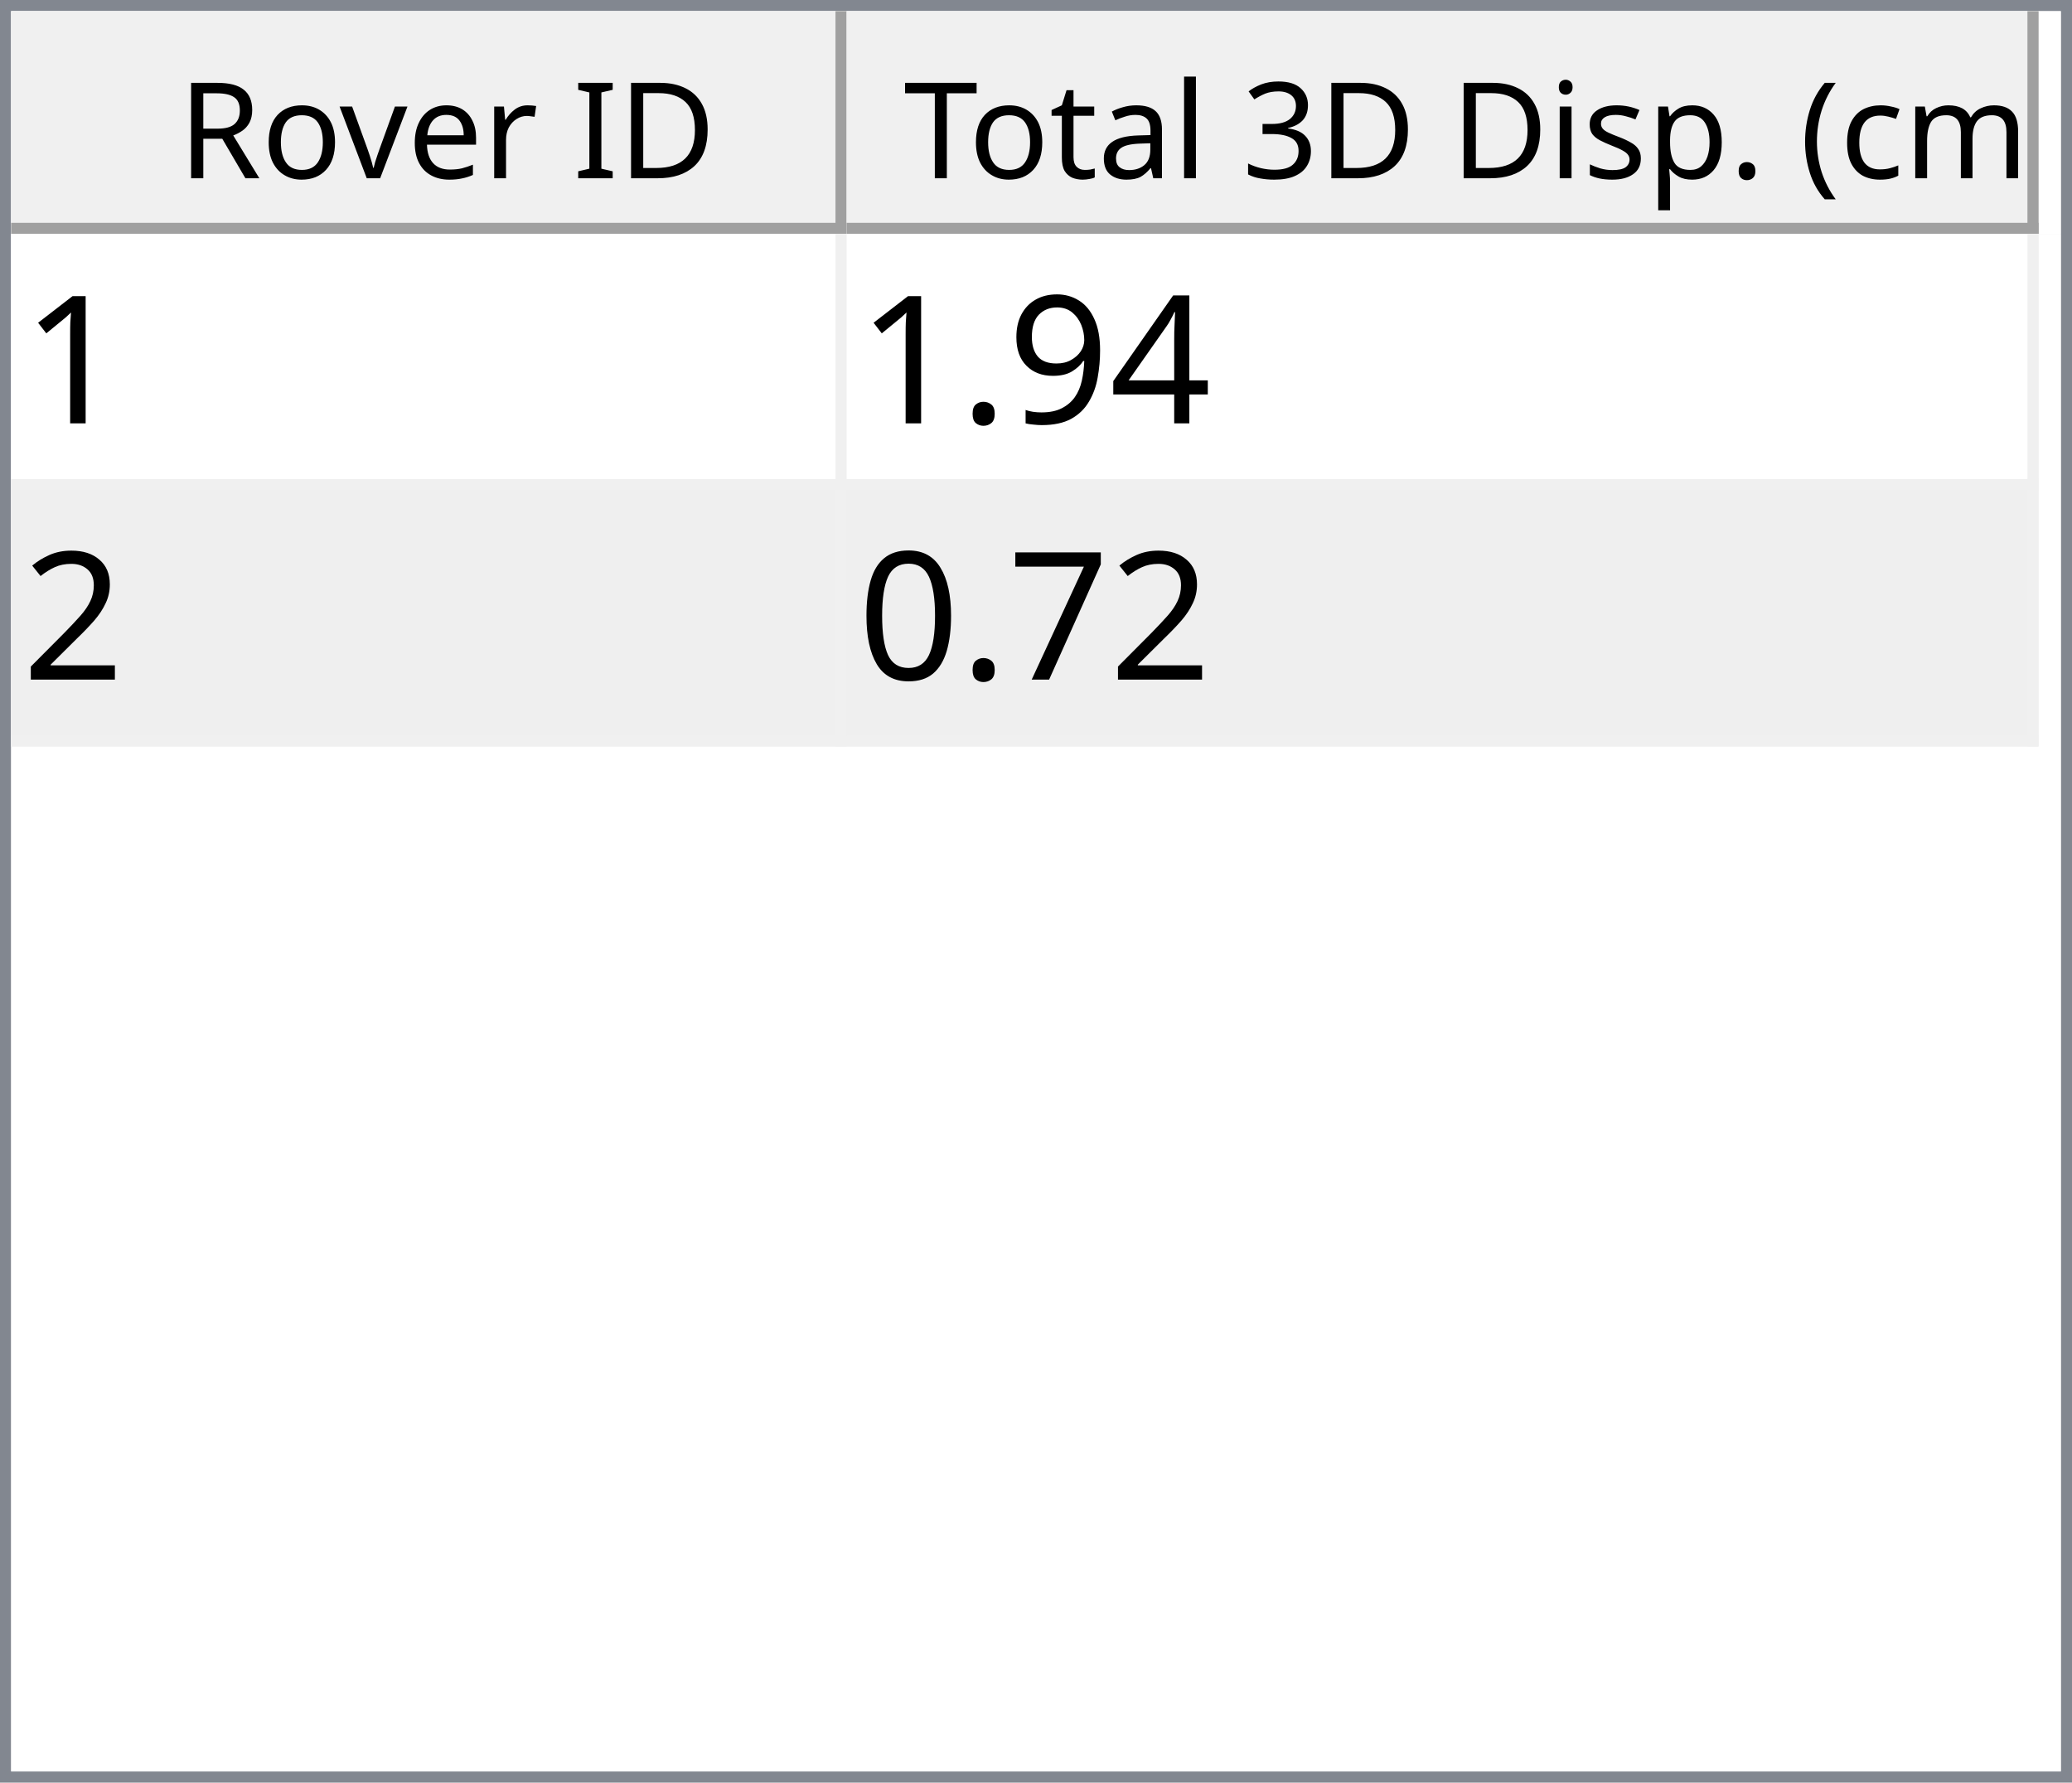
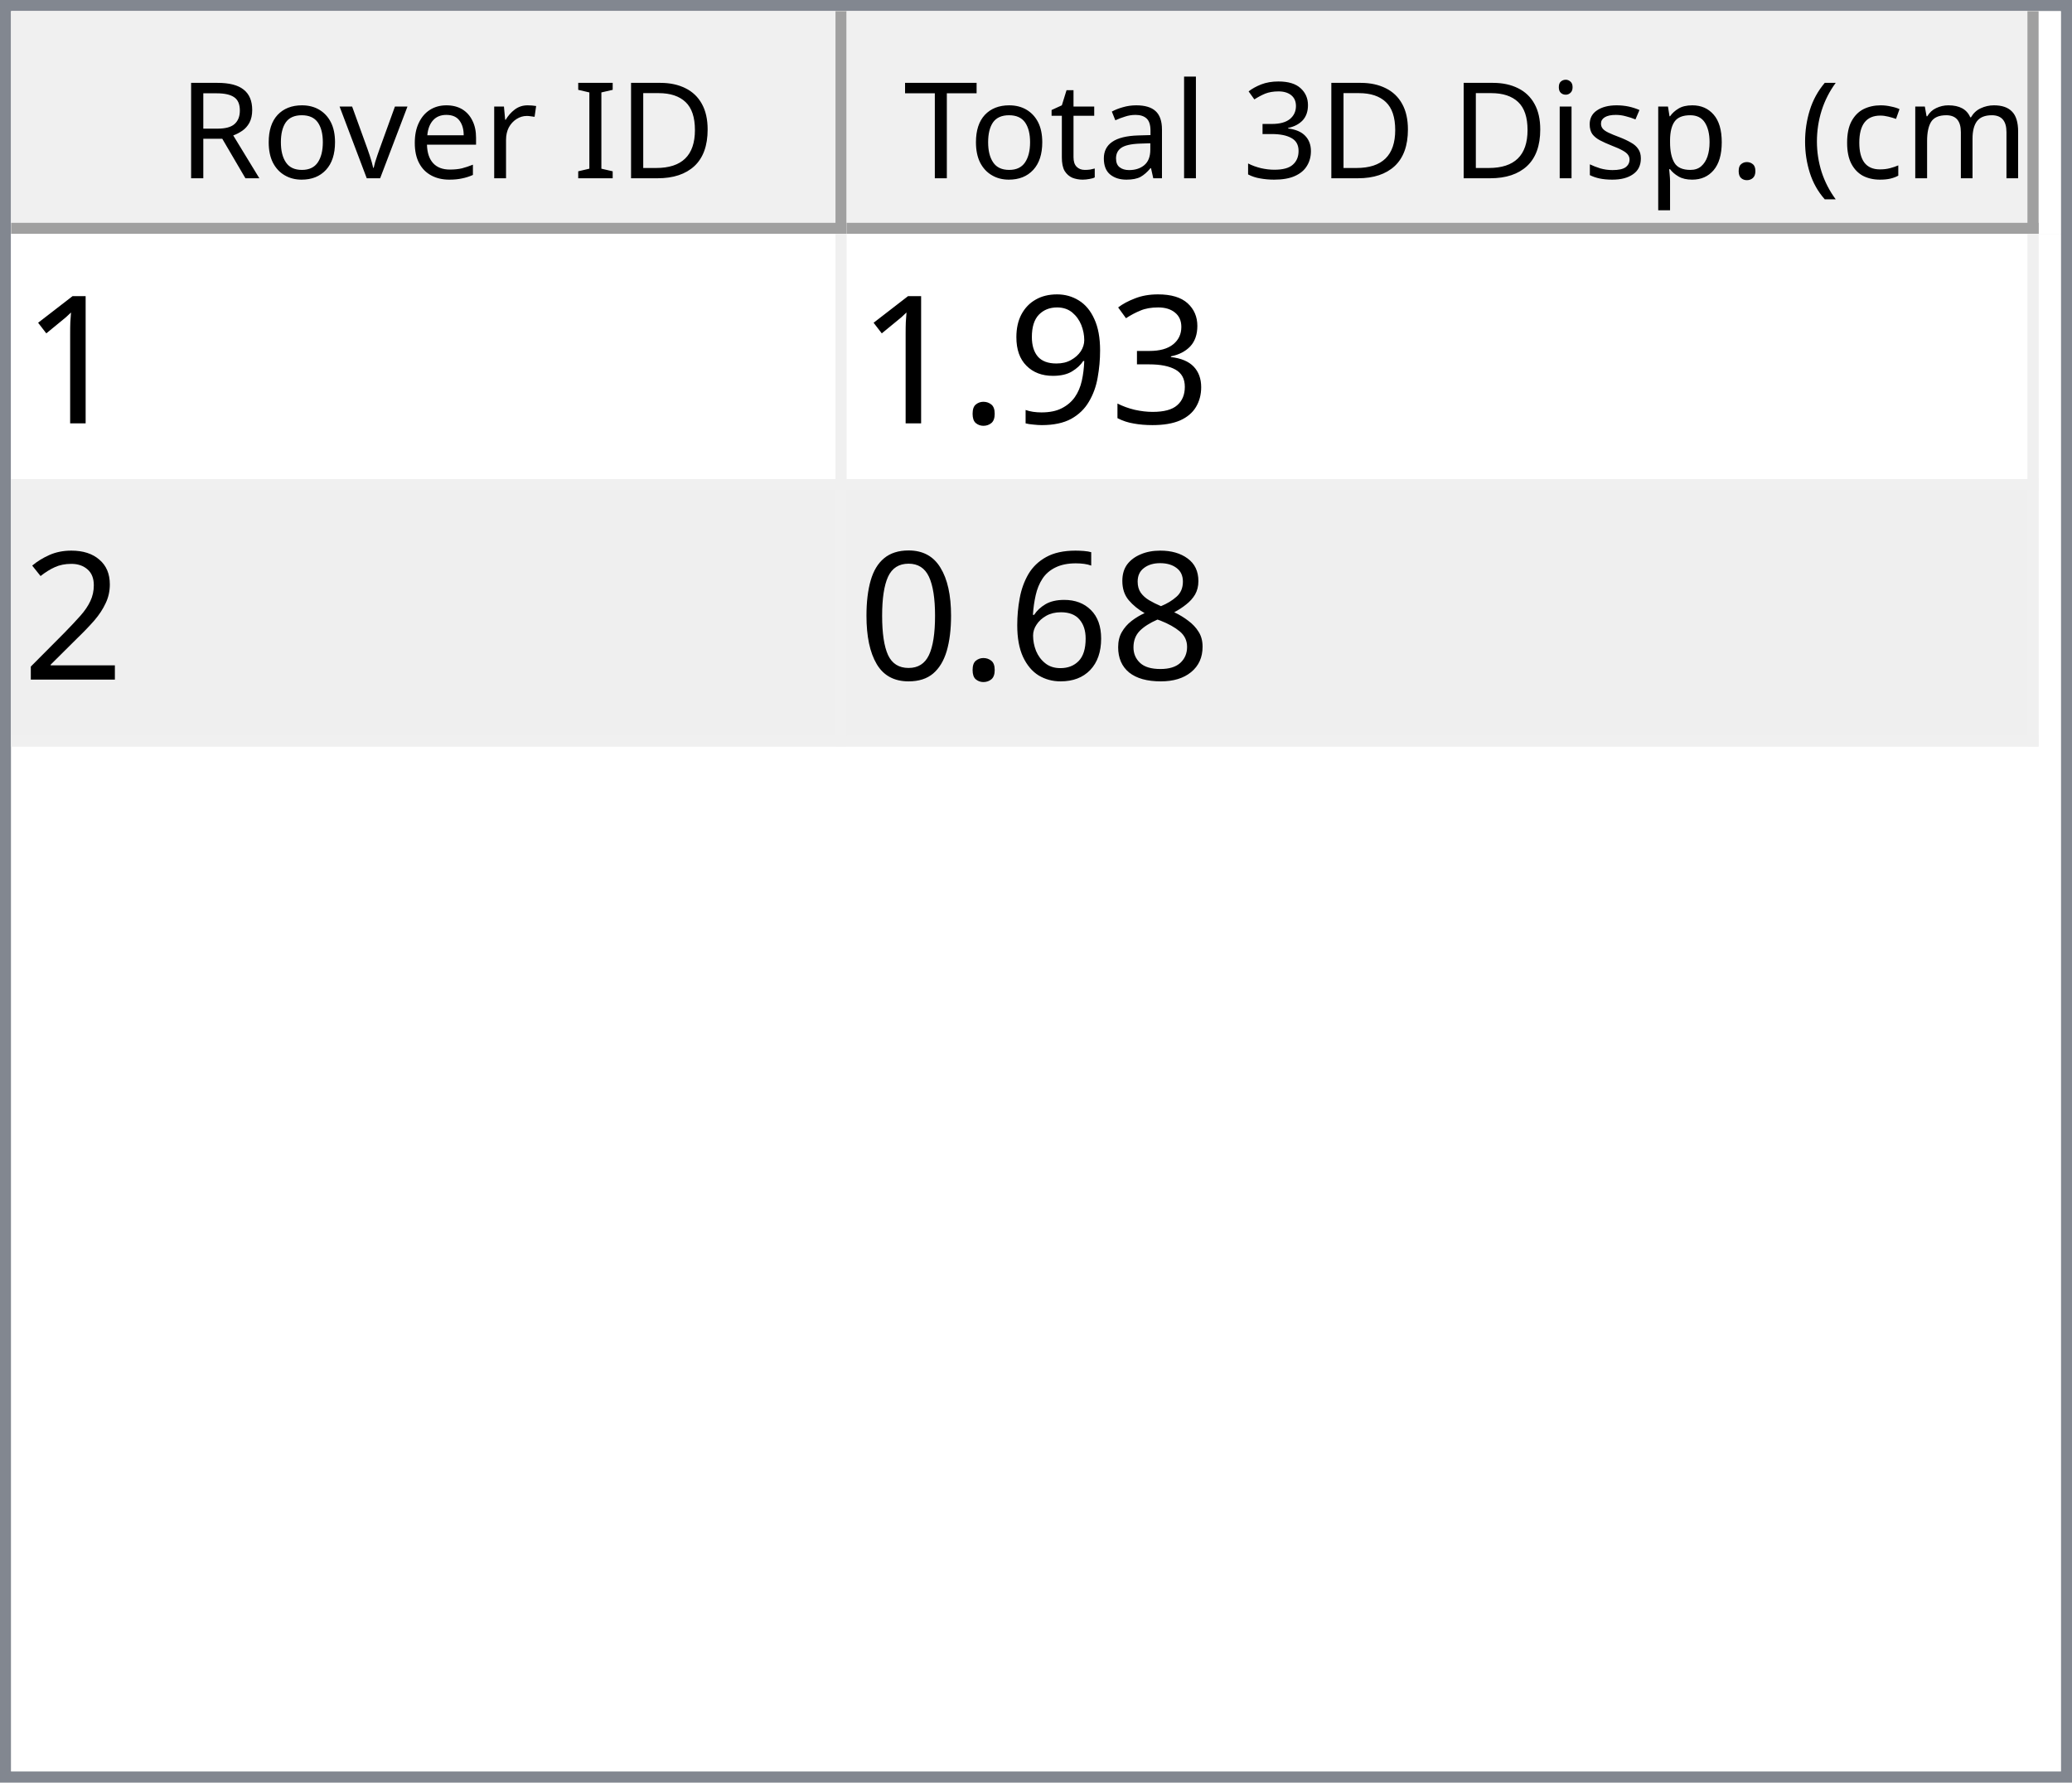
<svg xmlns="http://www.w3.org/2000/svg" style="fill-opacity:1; color-rendering:auto; color-interpolation:auto; text-rendering:auto; stroke:black; stroke-linecap:square; stroke-miterlimit:10; shape-rendering:auto; stroke-opacity:1; fill:black; stroke-dasharray:none; font-weight:normal; stroke-width:1; font-family:'Dialog'; font-style:normal; stroke-linejoin:miter; font-size:12px; stroke-dashoffset:0; image-rendering:auto;" width="186" height="160">
  <defs id="genericDefs" />
  <g>
    <defs id="defs1">
      <clipPath clipPathUnits="userSpaceOnUse" id="clipPath1">
        <path d="M0 0 L186 0 L186 160 L0 160 L0 0 Z" />
      </clipPath>
      <clipPath clipPathUnits="userSpaceOnUse" id="clipPath2">
        <path d="M0 0 L0 160 L186 160 L186 0 Z" />
      </clipPath>
      <clipPath clipPathUnits="userSpaceOnUse" id="clipPath3">
        <path d="M0 0 L0 20 L184 20 L184 0 Z" />
      </clipPath>
      <clipPath clipPathUnits="userSpaceOnUse" id="clipPath4">
        <path d="M0 0 L0 20 L75 20 L75 0 Z" />
      </clipPath>
      <clipPath clipPathUnits="userSpaceOnUse" id="clipPath5">
        <path d="M1 1 L1 19 L74 19 L74 1 Z" />
      </clipPath>
      <clipPath clipPathUnits="userSpaceOnUse" id="clipPath6">
        <path d="M0 0 L0 18 L73 18 L73 0 Z" />
      </clipPath>
      <clipPath clipPathUnits="userSpaceOnUse" id="clipPath7">
        <path d="M-0.5 -0.5 L-0.5 19.5 L74.5 19.5 L74.5 -0.5 Z" />
      </clipPath>
      <clipPath clipPathUnits="userSpaceOnUse" id="clipPath8">
        <path d="M0 0 L0 20 L107 20 L107 0 Z" />
      </clipPath>
      <clipPath clipPathUnits="userSpaceOnUse" id="clipPath9">
        <path d="M1 1 L1 19 L106 19 L106 1 Z" />
      </clipPath>
      <clipPath clipPathUnits="userSpaceOnUse" id="clipPath10">
        <path d="M0 0 L0 18 L105 18 L105 0 Z" />
      </clipPath>
      <clipPath clipPathUnits="userSpaceOnUse" id="clipPath11">
        <path d="M-0.5 -0.5 L-0.5 19.5 L106.5 19.5 L106.5 -0.5 Z" />
      </clipPath>
      <clipPath clipPathUnits="userSpaceOnUse" id="clipPath12">
        <path d="M0 0 L0 138 L184 138 L184 0 Z" />
      </clipPath>
      <clipPath clipPathUnits="userSpaceOnUse" id="clipPath13">
        <path d="M0 0 L0 46 L182 46 L182 0 Z" />
      </clipPath>
      <clipPath clipPathUnits="userSpaceOnUse" id="clipPath14">
        <path d="M-0.5 -0.5 L-0.5 45.5 L181.5 45.5 L181.5 -0.5 Z" />
      </clipPath>
      <clipPath clipPathUnits="userSpaceOnUse" id="clipPath15">
        <path d="M0 0 L0 22 L74 22 L74 0 Z" />
      </clipPath>
      <clipPath clipPathUnits="userSpaceOnUse" id="clipPath16">
        <path d="M0 0 L0 22 L106 22 L106 0 Z" />
      </clipPath>
      <font horiz-adv-x="64.551" id="font1">
        <font-face ascent="107.91" descent="25.098" units-per-em="100" style="font-style:normal; font-family:Segoe UI; font-weight:normal;" />
        <missing-glyph horiz-adv-x="64.551" d="M8.109 0 L8.109 68.266 L56.453 68.266 L56.453 0 L8.109 0 ZM15.328 7.234 L49.219 7.234 L49.219 61.031 L15.328 61.031 L15.328 7.234 Z" />
        <glyph unicode="D" horiz-adv-x="70.117" d="M9.188 0 L9.188 70.016 L28.516 70.016 Q65.531 70.016 65.531 35.891 Q65.531 19.672 55.25 9.836 Q44.969 0 27.734 0 L9.188 0 ZM17.391 62.594 L17.391 7.422 L27.828 7.422 Q41.609 7.422 49.273 14.797 Q56.938 22.172 56.938 35.688 Q56.938 62.594 28.328 62.594 L17.391 62.594 Z" />
        <glyph unicode="I" horiz-adv-x="26.611" d="M17.391 0 L9.188 0 L9.188 70.016 L17.391 70.016 L17.391 0 Z" />
        <glyph unicode=" " horiz-adv-x="27.393" d="" />
        <glyph unicode="r" horiz-adv-x="34.766" d="M34.188 41.891 Q32.078 43.5 28.125 43.5 Q23 43.5 19.555 38.672 Q16.109 33.844 16.109 25.484 L16.109 0 L8.109 0 L8.109 50 L16.109 50 L16.109 39.703 L16.312 39.703 Q18.016 44.969 21.531 47.922 Q25.047 50.875 29.391 50.875 Q32.516 50.875 34.188 50.203 L34.188 41.891 Z" />
        <glyph unicode="e" horiz-adv-x="52.295" d="M48.297 23 L12.984 23 Q13.188 14.656 17.484 10.109 Q21.781 5.562 29.297 5.562 Q37.75 5.562 44.828 11.141 L44.828 3.609 Q38.234 -1.172 27.391 -1.172 Q16.797 -1.172 10.742 5.641 Q4.688 12.453 4.688 24.812 Q4.688 36.469 11.305 43.82 Q17.922 51.172 27.734 51.172 Q37.547 51.172 42.922 44.828 Q48.297 38.484 48.297 27.203 L48.297 23 ZM40.094 29.781 Q40.047 36.719 36.75 40.578 Q33.453 44.438 27.594 44.438 Q21.922 44.438 17.969 40.383 Q14.016 36.328 13.094 29.781 L40.094 29.781 Z" />
        <glyph unicode="v" horiz-adv-x="47.9" d="M47.406 50 L27.484 0 L19.625 0 L0.688 50 L9.469 50 L22.172 13.672 Q23.578 9.672 23.922 6.688 L24.125 6.688 Q24.609 10.453 25.688 13.484 L38.969 50 L47.406 50 Z" />
        <glyph unicode="o" horiz-adv-x="58.594" d="M29 -1.172 Q17.922 -1.172 11.305 5.836 Q4.688 12.844 4.688 24.422 Q4.688 37.016 11.57 44.094 Q18.453 51.172 30.172 51.172 Q41.359 51.172 47.633 44.289 Q53.906 37.406 53.906 25.203 Q53.906 13.234 47.141 6.031 Q40.375 -1.172 29 -1.172 ZM29.594 44.438 Q21.875 44.438 17.383 39.188 Q12.891 33.938 12.891 24.703 Q12.891 15.828 17.43 10.695 Q21.969 5.562 29.594 5.562 Q37.359 5.562 41.531 10.594 Q45.703 15.625 45.703 24.906 Q45.703 34.281 41.531 39.359 Q37.359 44.438 29.594 44.438 Z" />
        <glyph unicode="R" horiz-adv-x="59.814" d="M59.375 0 L49.609 0 L37.891 19.625 Q36.281 22.359 34.766 24.289 Q33.25 26.219 31.664 27.438 Q30.078 28.656 28.25 29.219 Q26.422 29.781 24.125 29.781 L17.391 29.781 L17.391 0 L9.188 0 L9.188 70.016 L30.078 70.016 Q34.672 70.016 38.555 68.867 Q42.438 67.719 45.289 65.375 Q48.141 63.031 49.758 59.547 Q51.375 56.062 51.375 51.375 Q51.375 47.703 50.273 44.656 Q49.172 41.609 47.148 39.211 Q45.125 36.812 42.266 35.133 Q39.406 33.453 35.844 32.516 L35.844 32.328 Q37.594 31.547 38.891 30.547 Q40.188 29.547 41.359 28.18 Q42.531 26.812 43.68 25.078 Q44.828 23.344 46.234 21.047 L59.375 0 ZM17.391 62.594 L17.391 37.203 L28.516 37.203 Q31.594 37.203 34.203 38.133 Q36.812 39.062 38.719 40.797 Q40.625 42.531 41.703 45.047 Q42.781 47.562 42.781 50.688 Q42.781 56.297 39.141 59.445 Q35.5 62.594 28.609 62.594 L17.391 62.594 Z" />
        <glyph unicode=")" horiz-adv-x="30.176" d="M8.297 -15.922 L1.172 -15.922 Q16.406 2.344 16.406 26.812 Q16.406 51.469 1.078 70.016 L8.297 70.016 Q23.531 52.156 23.531 26.703 Q23.531 1.375 8.297 -15.922 Z" />
        <glyph unicode="m" horiz-adv-x="86.133" d="M79.109 0 L71.094 0 L71.094 28.719 Q71.094 37.016 68.531 40.727 Q65.969 44.438 59.906 44.438 Q54.781 44.438 51.195 39.75 Q47.609 35.062 47.609 28.516 L47.609 0 L39.594 0 L39.594 29.688 Q39.594 44.438 28.219 44.438 Q22.953 44.438 19.531 40.016 Q16.109 35.594 16.109 28.516 L16.109 0 L8.109 0 L8.109 50 L16.109 50 L16.109 42.094 L16.312 42.094 Q21.625 51.172 31.844 51.172 Q36.969 51.172 40.773 48.312 Q44.578 45.453 46 40.828 Q51.562 51.172 62.594 51.172 Q79.109 51.172 79.109 30.812 L79.109 0 Z" />
        <glyph unicode="c" horiz-adv-x="46.191" d="M42.188 2.297 Q36.422 -1.172 28.516 -1.172 Q17.828 -1.172 11.258 5.789 Q4.688 12.75 4.688 23.828 Q4.688 36.188 11.766 43.68 Q18.844 51.172 30.672 51.172 Q37.25 51.172 42.281 48.734 L42.281 40.531 Q36.719 44.438 30.375 44.438 Q22.703 44.438 17.797 38.945 Q12.891 33.453 12.891 24.516 Q12.891 15.719 17.508 10.641 Q22.125 5.562 29.891 5.562 Q36.422 5.562 42.188 9.906 L42.188 2.297 Z" />
        <glyph unicode="(" horiz-adv-x="30.176" d="M29.109 -15.922 L21.969 -15.922 Q6.844 1.375 6.844 26.703 Q6.844 52.156 21.969 70.016 L29.203 70.016 Q13.875 51.469 13.875 26.812 Q13.875 2.344 29.109 -15.922 Z" />
        <glyph unicode="." horiz-adv-x="21.68" d="M10.891 -1.078 Q8.641 -1.078 7.055 0.539 Q5.469 2.156 5.469 4.391 Q5.469 6.641 7.055 8.273 Q8.641 9.906 10.891 9.906 Q13.188 9.906 14.797 8.273 Q16.406 6.641 16.406 4.391 Q16.406 2.156 14.797 0.539 Q13.188 -1.078 10.891 -1.078 Z" />
        <glyph unicode="p" horiz-adv-x="58.789" d="M16.312 7.234 L16.109 7.234 L16.109 -23 L8.109 -23 L8.109 50 L16.109 50 L16.109 41.219 L16.312 41.219 Q22.219 51.172 33.594 51.172 Q43.266 51.172 48.688 44.461 Q54.109 37.75 54.109 26.469 Q54.109 13.922 48 6.375 Q41.891 -1.172 31.297 -1.172 Q21.578 -1.172 16.312 7.234 ZM16.109 27.391 L16.109 20.406 Q16.109 14.203 20.141 9.883 Q24.172 5.562 30.375 5.562 Q37.641 5.562 41.773 11.133 Q45.906 16.703 45.906 26.609 Q45.906 34.969 42.047 39.703 Q38.188 44.438 31.594 44.438 Q24.609 44.438 20.359 39.578 Q16.109 34.719 16.109 27.391 Z" />
        <glyph unicode="s" horiz-adv-x="42.432" d="M5.078 1.812 L5.078 10.406 Q11.625 5.562 19.484 5.562 Q30.031 5.562 30.031 12.594 Q30.031 14.594 29.125 15.992 Q28.219 17.391 26.68 18.461 Q25.141 19.531 23.07 20.383 Q21 21.234 18.609 22.172 Q15.281 23.484 12.766 24.828 Q10.25 26.172 8.57 27.859 Q6.891 29.547 6.031 31.695 Q5.172 33.844 5.172 36.719 Q5.172 40.234 6.789 42.945 Q8.406 45.656 11.086 47.484 Q13.766 49.312 17.211 50.242 Q20.656 51.172 24.312 51.172 Q30.812 51.172 35.938 48.922 L35.938 40.828 Q30.422 44.438 23.25 44.438 Q21 44.438 19.195 43.922 Q17.391 43.406 16.094 42.477 Q14.797 41.547 14.086 40.258 Q13.375 38.969 13.375 37.406 Q13.375 35.453 14.086 34.133 Q14.797 32.812 16.164 31.789 Q17.531 30.766 19.484 29.938 Q21.438 29.109 23.922 28.125 Q27.25 26.859 29.883 25.516 Q32.516 24.172 34.375 22.484 Q36.234 20.797 37.234 18.602 Q38.234 16.406 38.234 13.375 Q38.234 9.672 36.602 6.938 Q34.969 4.203 32.234 2.398 Q29.5 0.594 25.93 -0.289 Q22.359 -1.172 18.453 -1.172 Q10.75 -1.172 5.078 1.812 Z" />
        <glyph unicode="i" horiz-adv-x="24.219" d="M12.203 62.703 Q10.062 62.703 8.547 64.164 Q7.031 65.625 7.031 67.875 Q7.031 70.125 8.547 71.609 Q10.062 73.094 12.203 73.094 Q14.406 73.094 15.945 71.609 Q17.484 70.125 17.484 67.875 Q17.484 65.719 15.945 64.211 Q14.406 62.703 12.203 62.703 ZM16.109 0 L8.109 0 L8.109 50 L16.109 50 L16.109 0 Z" />
        <glyph unicode="3" horiz-adv-x="53.906" d="M46.531 19.828 Q46.531 15.094 44.75 11.211 Q42.969 7.328 39.719 4.57 Q36.469 1.812 31.93 0.297 Q27.391 -1.219 21.922 -1.219 Q11.922 -1.219 6 2.594 L6 11.188 Q13.094 5.609 22.219 5.609 Q25.875 5.609 28.828 6.539 Q31.781 7.469 33.906 9.227 Q36.031 10.984 37.18 13.477 Q38.328 15.969 38.328 19.094 Q38.328 32.812 18.797 32.812 L12.984 32.812 L12.984 39.594 L18.5 39.594 Q35.797 39.594 35.797 52.484 Q35.797 64.406 22.609 64.406 Q15.188 64.406 8.688 59.422 L8.688 67.188 Q15.375 71.188 24.609 71.188 Q29 71.188 32.57 69.969 Q36.141 68.75 38.68 66.555 Q41.219 64.359 42.609 61.281 Q44 58.203 44 54.5 Q44 40.672 30.031 36.719 L30.031 36.531 Q33.594 36.141 36.625 34.797 Q39.656 33.453 41.852 31.305 Q44.047 29.156 45.289 26.25 Q46.531 23.344 46.531 19.828 Z" />
        <glyph unicode="l" horiz-adv-x="24.219" d="M16.109 0 L8.109 0 L8.109 74.031 L16.109 74.031 L16.109 0 Z" />
        <glyph unicode="a" horiz-adv-x="50.879" d="M43.891 0 L35.891 0 L35.891 7.812 L35.688 7.812 Q30.469 -1.172 20.312 -1.172 Q12.844 -1.172 8.617 2.781 Q4.391 6.734 4.391 13.281 Q4.391 27.297 20.906 29.594 L35.891 31.688 Q35.891 44.438 25.594 44.438 Q16.547 44.438 9.281 38.281 L9.281 46.484 Q16.656 51.172 26.266 51.172 Q43.891 51.172 43.891 32.516 L43.891 0 ZM35.891 25.297 L23.828 23.641 Q18.266 22.859 15.43 20.875 Q12.594 18.891 12.594 13.875 Q12.594 10.203 15.211 7.883 Q17.828 5.562 22.172 5.562 Q28.125 5.562 32.008 9.742 Q35.891 13.922 35.891 20.312 L35.891 25.297 Z" />
        <glyph unicode="t" horiz-adv-x="33.887" d="M31.297 0.484 Q28.469 -1.078 23.828 -1.078 Q10.688 -1.078 10.688 13.578 L10.688 43.172 L2.094 43.172 L2.094 50 L10.688 50 L10.688 62.203 L18.703 64.797 L18.703 50 L31.297 50 L31.297 43.172 L18.703 43.172 L18.703 14.984 Q18.703 9.969 20.414 7.82 Q22.125 5.672 26.078 5.672 Q29.109 5.672 31.297 7.328 L31.297 0.484 Z" />
        <glyph unicode="T" horiz-adv-x="52.393" d="M50.594 62.594 L30.375 62.594 L30.375 0 L22.172 0 L22.172 62.594 L2 62.594 L2 70.016 L50.594 70.016 L50.594 62.594 Z" />
      </font>
      <font horiz-adv-x="75.0" id="font2">
        <font-face ascent="100.537" descent="21.973" units-per-em="100" style="font-style:normal; font-family:sans-serif; font-weight:normal;" />
        <missing-glyph horiz-adv-x="75.0" d="M12.5 0 L12.5 62.5 L62.5 62.5 L62.5 0 L12.5 0 ZM14.062 1.562 L60.938 1.562 L60.938 60.938 L14.062 60.938 L14.062 1.562 Z" />
        <glyph unicode="1" horiz-adv-x="55.615" d="M37.25 0 L28.469 0 L28.469 56 Q25.297 52.984 20.141 49.953 Q14.984 46.922 10.891 45.406 L10.891 53.906 Q18.266 57.375 23.781 62.305 Q29.297 67.234 31.594 71.875 L37.25 71.875 L37.25 0 Z" />
-         <glyph unicode="4" horiz-adv-x="55.615" d="M32.328 0 L32.328 17.141 L1.266 17.141 L1.266 25.203 L33.938 71.578 L41.109 71.578 L41.109 25.203 L50.781 25.203 L50.781 17.141 L41.109 17.141 L41.109 0 L32.328 0 ZM32.328 25.203 L32.328 57.469 L9.906 25.203 L32.328 25.203 Z" />
+         <glyph unicode="3" horiz-adv-x="55.615" d="M4.203 18.891 L12.984 20.062 Q14.5 12.594 18.141 9.297 Q21.781 6 27 6 Q33.203 6 37.477 10.297 Q41.75 14.594 41.75 20.953 Q41.75 27 37.797 30.93 Q33.844 34.859 27.734 34.859 Q25.25 34.859 21.531 33.891 L22.516 41.609 Q23.391 41.5 23.922 41.5 Q29.547 41.5 34.039 44.43 Q38.531 47.359 38.531 53.469 Q38.531 58.297 35.258 61.477 Q31.984 64.656 26.812 64.656 Q21.688 64.656 18.266 61.43 Q14.844 58.203 13.875 51.766 L5.078 53.328 Q6.688 62.156 12.398 67.016 Q18.109 71.875 26.609 71.875 Q32.469 71.875 37.398 69.359 Q42.328 66.844 44.945 62.5 Q47.562 58.156 47.562 53.266 Q47.562 48.641 45.07 44.828 Q42.578 41.016 37.703 38.766 Q44.047 37.312 47.562 32.695 Q51.078 28.078 51.078 21.141 Q51.078 11.766 44.242 5.25 Q37.406 -1.266 26.953 -1.266 Q17.531 -1.266 11.305 4.352 Q5.078 9.969 4.203 18.891 Z" />
        <glyph unicode="9" horiz-adv-x="55.615" d="M5.469 16.547 L13.922 17.328 Q14.984 11.375 18.016 8.688 Q21.047 6 25.781 6 Q29.828 6 32.883 7.859 Q35.938 9.719 37.891 12.82 Q39.844 15.922 41.164 21.195 Q42.484 26.469 42.484 31.938 Q42.484 32.516 42.438 33.688 Q39.797 29.5 35.234 26.883 Q30.672 24.266 25.344 24.266 Q16.453 24.266 10.305 30.711 Q4.156 37.156 4.156 47.703 Q4.156 58.594 10.578 65.234 Q17 71.875 26.656 71.875 Q33.641 71.875 39.43 68.117 Q45.219 64.359 48.219 57.398 Q51.219 50.438 51.219 37.25 Q51.219 23.531 48.242 15.406 Q45.266 7.281 39.383 3.031 Q33.5 -1.219 25.594 -1.219 Q17.188 -1.219 11.867 3.445 Q6.547 8.109 5.469 16.547 ZM41.453 48.141 Q41.453 55.719 37.43 60.156 Q33.406 64.594 27.734 64.594 Q21.875 64.594 17.531 59.812 Q13.188 55.031 13.188 47.406 Q13.188 40.578 17.312 36.305 Q21.438 32.031 27.484 32.031 Q33.594 32.031 37.523 36.305 Q41.453 40.578 41.453 48.141 Z" />
        <glyph unicode="." horiz-adv-x="27.783" d="M9.078 0 L9.078 10.016 L19.094 10.016 L19.094 0 L9.078 0 Z" />
        <glyph unicode="2" horiz-adv-x="55.615" d="M50.344 8.453 L50.344 0 L3.031 0 Q2.938 3.172 4.047 6.109 Q5.859 10.938 9.836 15.625 Q13.812 20.312 21.344 26.469 Q33.016 36.031 37.117 41.625 Q41.219 47.219 41.219 52.203 Q41.219 57.422 37.477 61.008 Q33.734 64.594 27.734 64.594 Q21.391 64.594 17.578 60.789 Q13.766 56.984 13.719 50.25 L4.688 51.172 Q5.609 61.281 11.664 66.578 Q17.719 71.875 27.938 71.875 Q38.234 71.875 44.242 66.164 Q50.25 60.453 50.25 52 Q50.25 47.703 48.492 43.555 Q46.734 39.406 42.656 34.812 Q38.578 30.219 29.109 22.219 Q21.188 15.578 18.945 13.211 Q16.703 10.844 15.234 8.453 L50.344 8.453 Z" />
-         <glyph unicode="7" horiz-adv-x="55.615" d="M4.734 62.203 L4.734 70.656 L51.078 70.656 L51.078 63.812 Q44.234 56.547 37.523 44.484 Q30.812 32.422 27.156 19.672 Q24.516 10.688 23.781 0 L14.75 0 Q14.891 8.453 18.062 20.414 Q21.234 32.375 27.172 43.484 Q33.109 54.594 39.797 62.203 L4.734 62.203 Z" />
+         <glyph unicode="8" horiz-adv-x="55.615" d="M17.672 38.812 Q12.203 40.828 9.57 44.539 Q6.938 48.25 6.938 53.422 Q6.938 61.234 12.555 66.555 Q18.172 71.875 27.484 71.875 Q36.859 71.875 42.578 66.43 Q48.297 60.984 48.297 53.172 Q48.297 48.188 45.68 44.508 Q43.062 40.828 37.75 38.812 Q44.344 36.672 47.781 31.883 Q51.219 27.094 51.219 20.453 Q51.219 11.281 44.727 5.031 Q38.234 -1.219 27.641 -1.219 Q17.047 -1.219 10.547 5.055 Q4.047 11.328 4.047 20.703 Q4.047 27.688 7.594 32.398 Q11.141 37.109 17.672 38.812 ZM15.922 53.719 Q15.922 48.641 19.195 45.414 Q22.469 42.188 27.688 42.188 Q32.766 42.188 36.016 45.383 Q39.266 48.578 39.266 53.219 Q39.266 58.062 35.914 61.359 Q32.562 64.656 27.594 64.656 Q22.562 64.656 19.242 61.43 Q15.922 58.203 15.922 53.719 ZM13.094 20.656 Q13.094 16.891 14.875 13.375 Q16.656 9.859 20.172 7.93 Q23.688 6 27.734 6 Q34.031 6 38.133 10.055 Q42.234 14.109 42.234 20.359 Q42.234 26.703 38.016 30.859 Q33.797 35.016 27.438 35.016 Q21.234 35.016 17.164 30.914 Q13.094 26.812 13.094 20.656 Z" />
+         <glyph unicode="6" horiz-adv-x="55.615" d="M49.75 54.047 L41.016 53.375 Q39.844 58.547 37.703 60.891 Q34.125 64.656 28.906 64.656 Q24.703 64.656 21.531 62.312 Q17.391 59.281 14.992 53.469 Q12.594 47.656 12.5 36.922 Q15.672 41.75 20.266 44.094 Q24.859 46.438 29.891 46.438 Q38.672 46.438 44.852 39.969 Q51.031 33.5 51.031 23.25 Q51.031 16.5 48.125 10.719 Q45.219 4.938 40.141 1.859 Q35.062 -1.219 28.609 -1.219 Q17.625 -1.219 10.695 6.859 Q3.766 14.938 3.766 33.5 Q3.766 54.25 11.422 63.672 Q18.109 71.875 29.438 71.875 Q37.891 71.875 43.289 67.141 Q48.688 62.406 49.75 54.047 ZM13.875 23.188 Q13.875 18.656 15.797 14.508 Q17.719 10.359 21.188 8.18 Q24.656 6 28.469 6 Q34.031 6 38.039 10.492 Q42.047 14.984 42.047 22.703 Q42.047 30.125 38.086 34.398 Q34.125 38.672 28.125 38.672 Q22.172 38.672 18.023 34.398 Q13.875 30.125 13.875 23.188 Z" />
        <glyph unicode="0" horiz-adv-x="55.615" d="M4.156 35.297 Q4.156 48 6.766 55.742 Q9.375 63.484 14.523 67.68 Q19.672 71.875 27.484 71.875 Q33.25 71.875 37.594 69.555 Q41.938 67.234 44.773 62.867 Q47.609 58.5 49.219 52.227 Q50.828 45.953 50.828 35.297 Q50.828 22.703 48.242 14.969 Q45.656 7.234 40.508 3.008 Q35.359 -1.219 27.484 -1.219 Q17.141 -1.219 11.234 6.203 Q4.156 15.141 4.156 35.297 ZM13.188 35.297 Q13.188 17.672 17.312 11.836 Q21.438 6 27.484 6 Q33.547 6 37.672 11.859 Q41.797 17.719 41.797 35.297 Q41.797 52.984 37.672 58.789 Q33.547 64.594 27.391 64.594 Q21.344 64.594 17.719 59.469 Q13.188 52.938 13.188 35.297 Z" />
      </font>
    </defs>
    <g style="fill:white; stroke:white;">
      <rect x="0" y="0" width="186" style="clip-path:url(#clipPath1); stroke:none;" height="160" />
    </g>
    <g style="fill:white; text-rendering:optimizeSpeed; color-rendering:optimizeSpeed; image-rendering:optimizeSpeed; shape-rendering:crispEdges; stroke:white; color-interpolation:sRGB;">
      <rect x="0" width="186" height="160" y="0" style="stroke:none;" />
      <path style="stroke:none;" d="M0 160 L186 160 L186 0 L0 0 Z" />
    </g>
    <g style="fill:rgb(240,240,240); font-family:'Segoe UI'; stroke:rgb(240,240,240);">
      <rect x="0" y="0" width="186" style="clip-path:url(#clipPath2); stroke:none;" height="160" />
    </g>
    <g style="fill:rgb(130,135,144); font-family:'Segoe UI'; stroke:rgb(130,135,144);">
      <path d="M0 0 L186 0 L186 160 L0 160 L0 0 ZM1 1 L185 1 L185 159 L1 159 L1 1 Z" style="fill-rule:evenodd; clip-path:url(#clipPath2); stroke:none;" />
    </g>
    <g style="fill:white; font-family:'Segoe UI'; stroke:white;" transform="translate(1,1)">
      <rect x="0" y="0" width="184" style="clip-path:url(#clipPath3); stroke:none;" height="20" />
    </g>
    <g style="fill:rgb(240,240,240); font-family:'Segoe UI'; stroke:rgb(240,240,240);" transform="translate(1,1)">
      <rect x="0" y="0" width="75" style="clip-path:url(#clipPath4); stroke:none;" height="20" />
    </g>
    <g style="font-family:'Segoe UI';" transform="translate(2,2)">
      <text x="14" xml:space="preserve" y="14" style="clip-path:url(#clipPath6); stroke:none;">Rover ID</text>
    </g>
    <g style="fill:rgb(160,160,160); font-family:'Segoe UI'; stroke:rgb(160,160,160); stroke-linejoin:bevel;" transform="translate(1.5,1.5)">
      <line x1="74" x2="74" y1="0" style="fill:none; clip-path:url(#clipPath7);" y2="19" />
    </g>
    <g style="fill:rgb(160,160,160); font-family:'Segoe UI'; stroke:rgb(160,160,160); stroke-linejoin:bevel;" transform="matrix(1,0,0,1,1,1) translate(0.5,0.5)">
      <line x1="0" x2="74" y1="19" style="fill:none; clip-path:url(#clipPath7);" y2="19" />
    </g>
    <g style="fill:rgb(240,240,240); font-family:'Segoe UI'; stroke:rgb(240,240,240);" transform="translate(76,1)">
      <rect x="0" y="0" width="107" style="clip-path:url(#clipPath8); stroke:none;" height="20" />
    </g>
    <g style="font-family:'Segoe UI';" transform="translate(77,2)">
      <text x="1" xml:space="preserve" y="14" style="clip-path:url(#clipPath10); stroke:none;"> Total 3D Disp. (cm)</text>
    </g>
    <g style="fill:rgb(160,160,160); font-family:'Segoe UI'; stroke:rgb(160,160,160); stroke-linejoin:bevel;" transform="translate(76.5,1.5)">
      <line x1="106" x2="106" y1="0" style="fill:none; clip-path:url(#clipPath11);" y2="19" />
    </g>
    <g style="fill:rgb(160,160,160); font-family:'Segoe UI'; stroke:rgb(160,160,160); stroke-linejoin:bevel;" transform="matrix(1,0,0,1,76,1) translate(0.5,0.5)">
      <line x1="0" x2="106" y1="19" style="fill:none; clip-path:url(#clipPath11);" y2="19" />
    </g>
    <g style="fill:white; font-family:'Segoe UI'; stroke:white;" transform="translate(1,21)">
      <rect x="0" y="0" width="184" style="clip-path:url(#clipPath12); stroke:none;" height="138" />
    </g>
    <g style="fill:rgb(240,240,240); font-size:16px; font-family:sans-serif; stroke:rgb(240,240,240);" transform="translate(1,21)">
      <rect x="0" y="0" width="182" style="clip-path:url(#clipPath13); stroke:none;" height="46" />
      <line transform="translate(0.5,0.5)" x1="0" x2="181" y1="22" style="clip-path:url(#clipPath14); fill:none; stroke-linejoin:bevel;" y2="22" />
    </g>
    <g transform="matrix(1,0,0,1,1,21) translate(0.5,0.5)" style="fill:rgb(240,240,240); font-size:16px; font-family:sans-serif; stroke:rgb(240,240,240); stroke-linejoin:bevel;">
      <line x1="0" x2="181" y1="45" style="fill:none; clip-path:url(#clipPath14);" y2="45" />
    </g>
    <g transform="matrix(1,0,0,1,1,21) translate(0.5,0.5)" style="fill:rgb(240,240,240); font-size:16px; font-family:sans-serif; stroke:rgb(240,240,240); stroke-linejoin:bevel;">
      <line x1="74" x2="74" y1="0" style="fill:none; clip-path:url(#clipPath14);" y2="45" />
    </g>
    <g transform="matrix(1,0,0,1,1,21) translate(0.5,0.5)" style="fill:rgb(240,240,240); font-size:16px; font-family:sans-serif; stroke:rgb(240,240,240); stroke-linejoin:bevel;">
      <line x1="181" x2="181" y1="0" style="fill:none; clip-path:url(#clipPath14);" y2="45" />
    </g>
    <g style="fill:white; font-size:16px; font-family:sans-serif; stroke:white;" transform="matrix(1,0,0,1,1,21)">
      <rect x="0" y="0" width="74" style="clip-path:url(#clipPath15); stroke:none;" height="22" />
      <text x="1" y="17" style="fill:black; clip-path:url(#clipPath15); stroke:none;" xml:space="preserve">1</text>
    </g>
    <g style="fill:white; font-size:16px; font-family:sans-serif; stroke:white;" transform="matrix(1,0,0,1,1,21) translate(75,0)">
      <rect x="0" y="0" width="106" style="clip-path:url(#clipPath16); stroke:none;" height="22" />
-       <text x="1" y="17" style="fill:black; clip-path:url(#clipPath16); stroke:none;" xml:space="preserve">1.94</text>
+       <text x="1" y="17" style="fill:black; clip-path:url(#clipPath16); stroke:none;" xml:space="preserve">1.93</text>
    </g>
    <g style="fill:rgb(239,239,239); font-size:16px; font-family:sans-serif; stroke:rgb(239,239,239);" transform="matrix(1,0,0,1,1,21) translate(0,23)">
      <rect x="0" y="0" width="74" style="clip-path:url(#clipPath15); stroke:none;" height="22" />
      <text x="1" y="17" style="fill:black; clip-path:url(#clipPath15); stroke:none;" xml:space="preserve">2</text>
    </g>
    <g style="fill:rgb(239,239,239); font-size:16px; font-family:sans-serif; stroke:rgb(239,239,239);" transform="matrix(1,0,0,1,1,21) translate(75,23)">
      <rect x="0" y="0" width="106" style="clip-path:url(#clipPath16); stroke:none;" height="22" />
-       <text x="1" y="17" style="fill:black; clip-path:url(#clipPath16); stroke:none;" xml:space="preserve">0.72</text>
+       <text x="1" y="17" style="fill:black; clip-path:url(#clipPath16); stroke:none;" xml:space="preserve">0.68</text>
    </g>
  </g>
</svg>
